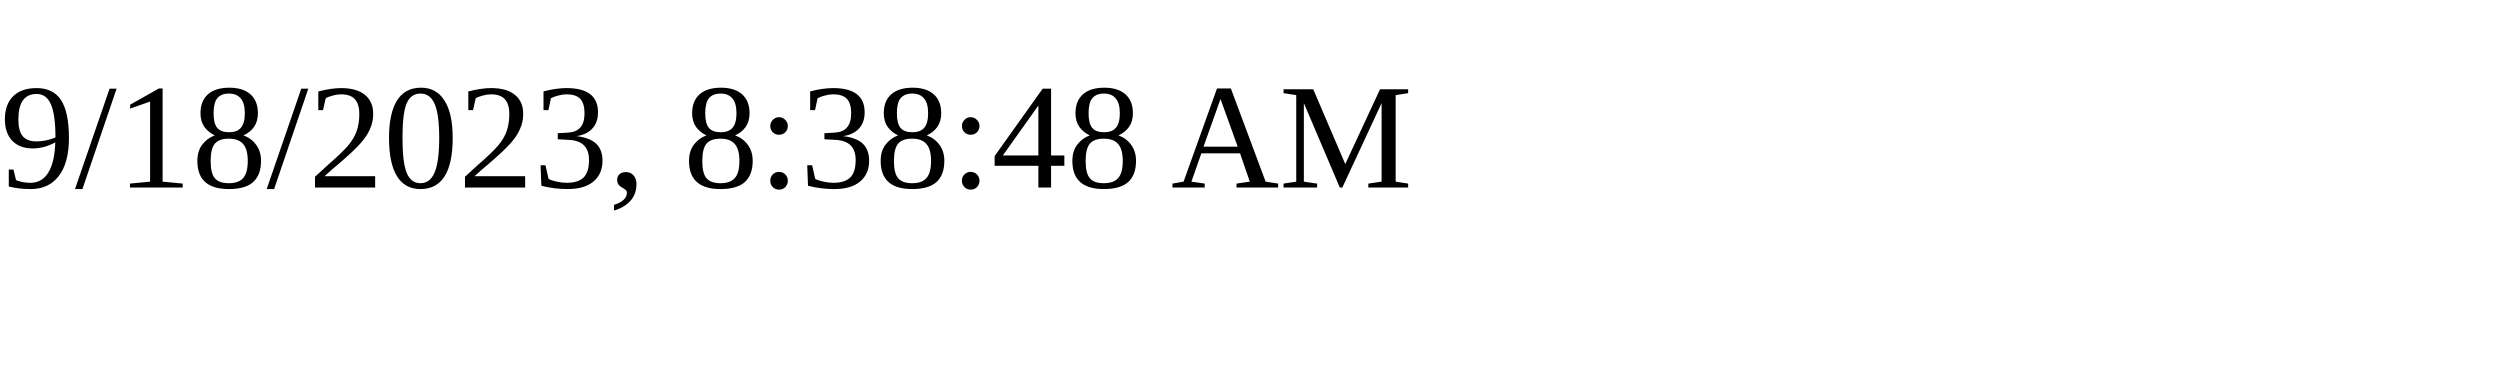
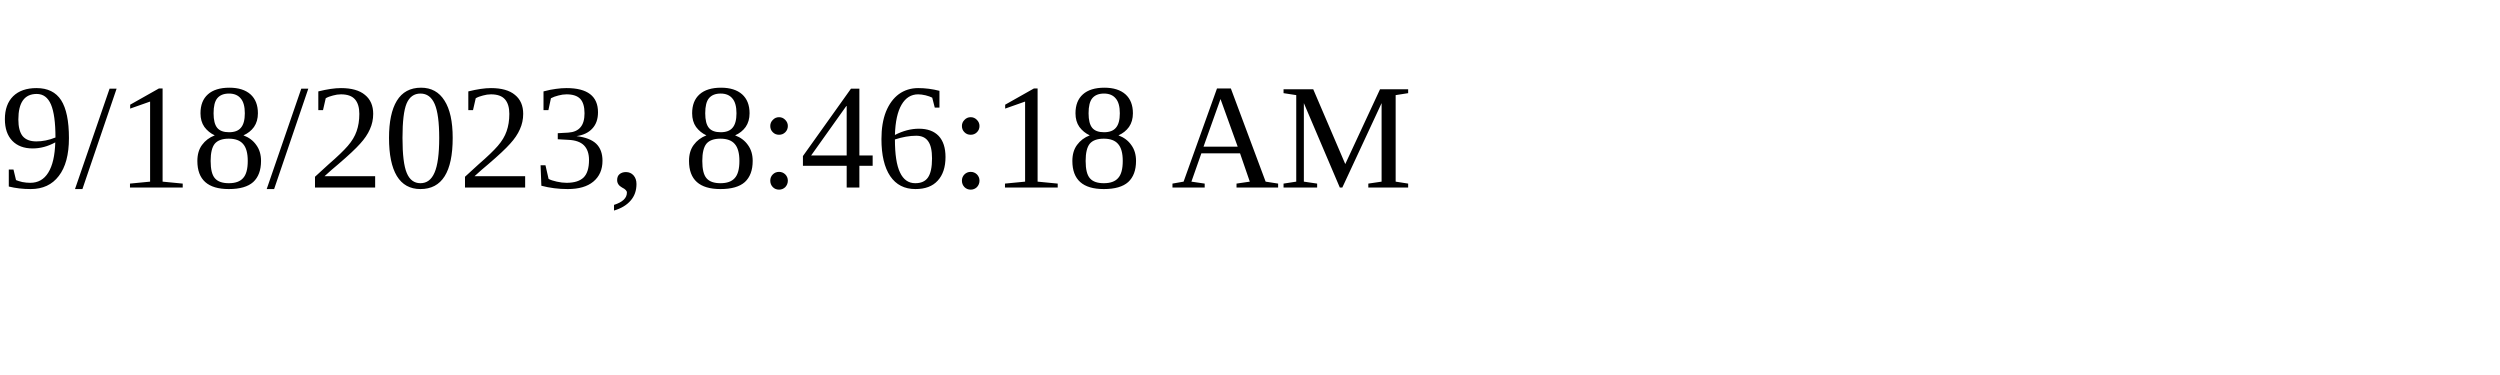
<svg xmlns="http://www.w3.org/2000/svg" height="30" width="200">
-   <text x="0" y="15">9/18/2023, 8:38:48 AM</text>
+   <text x="0" y="15">9/18/2023, 8:46:18 AM</text>
</svg>
